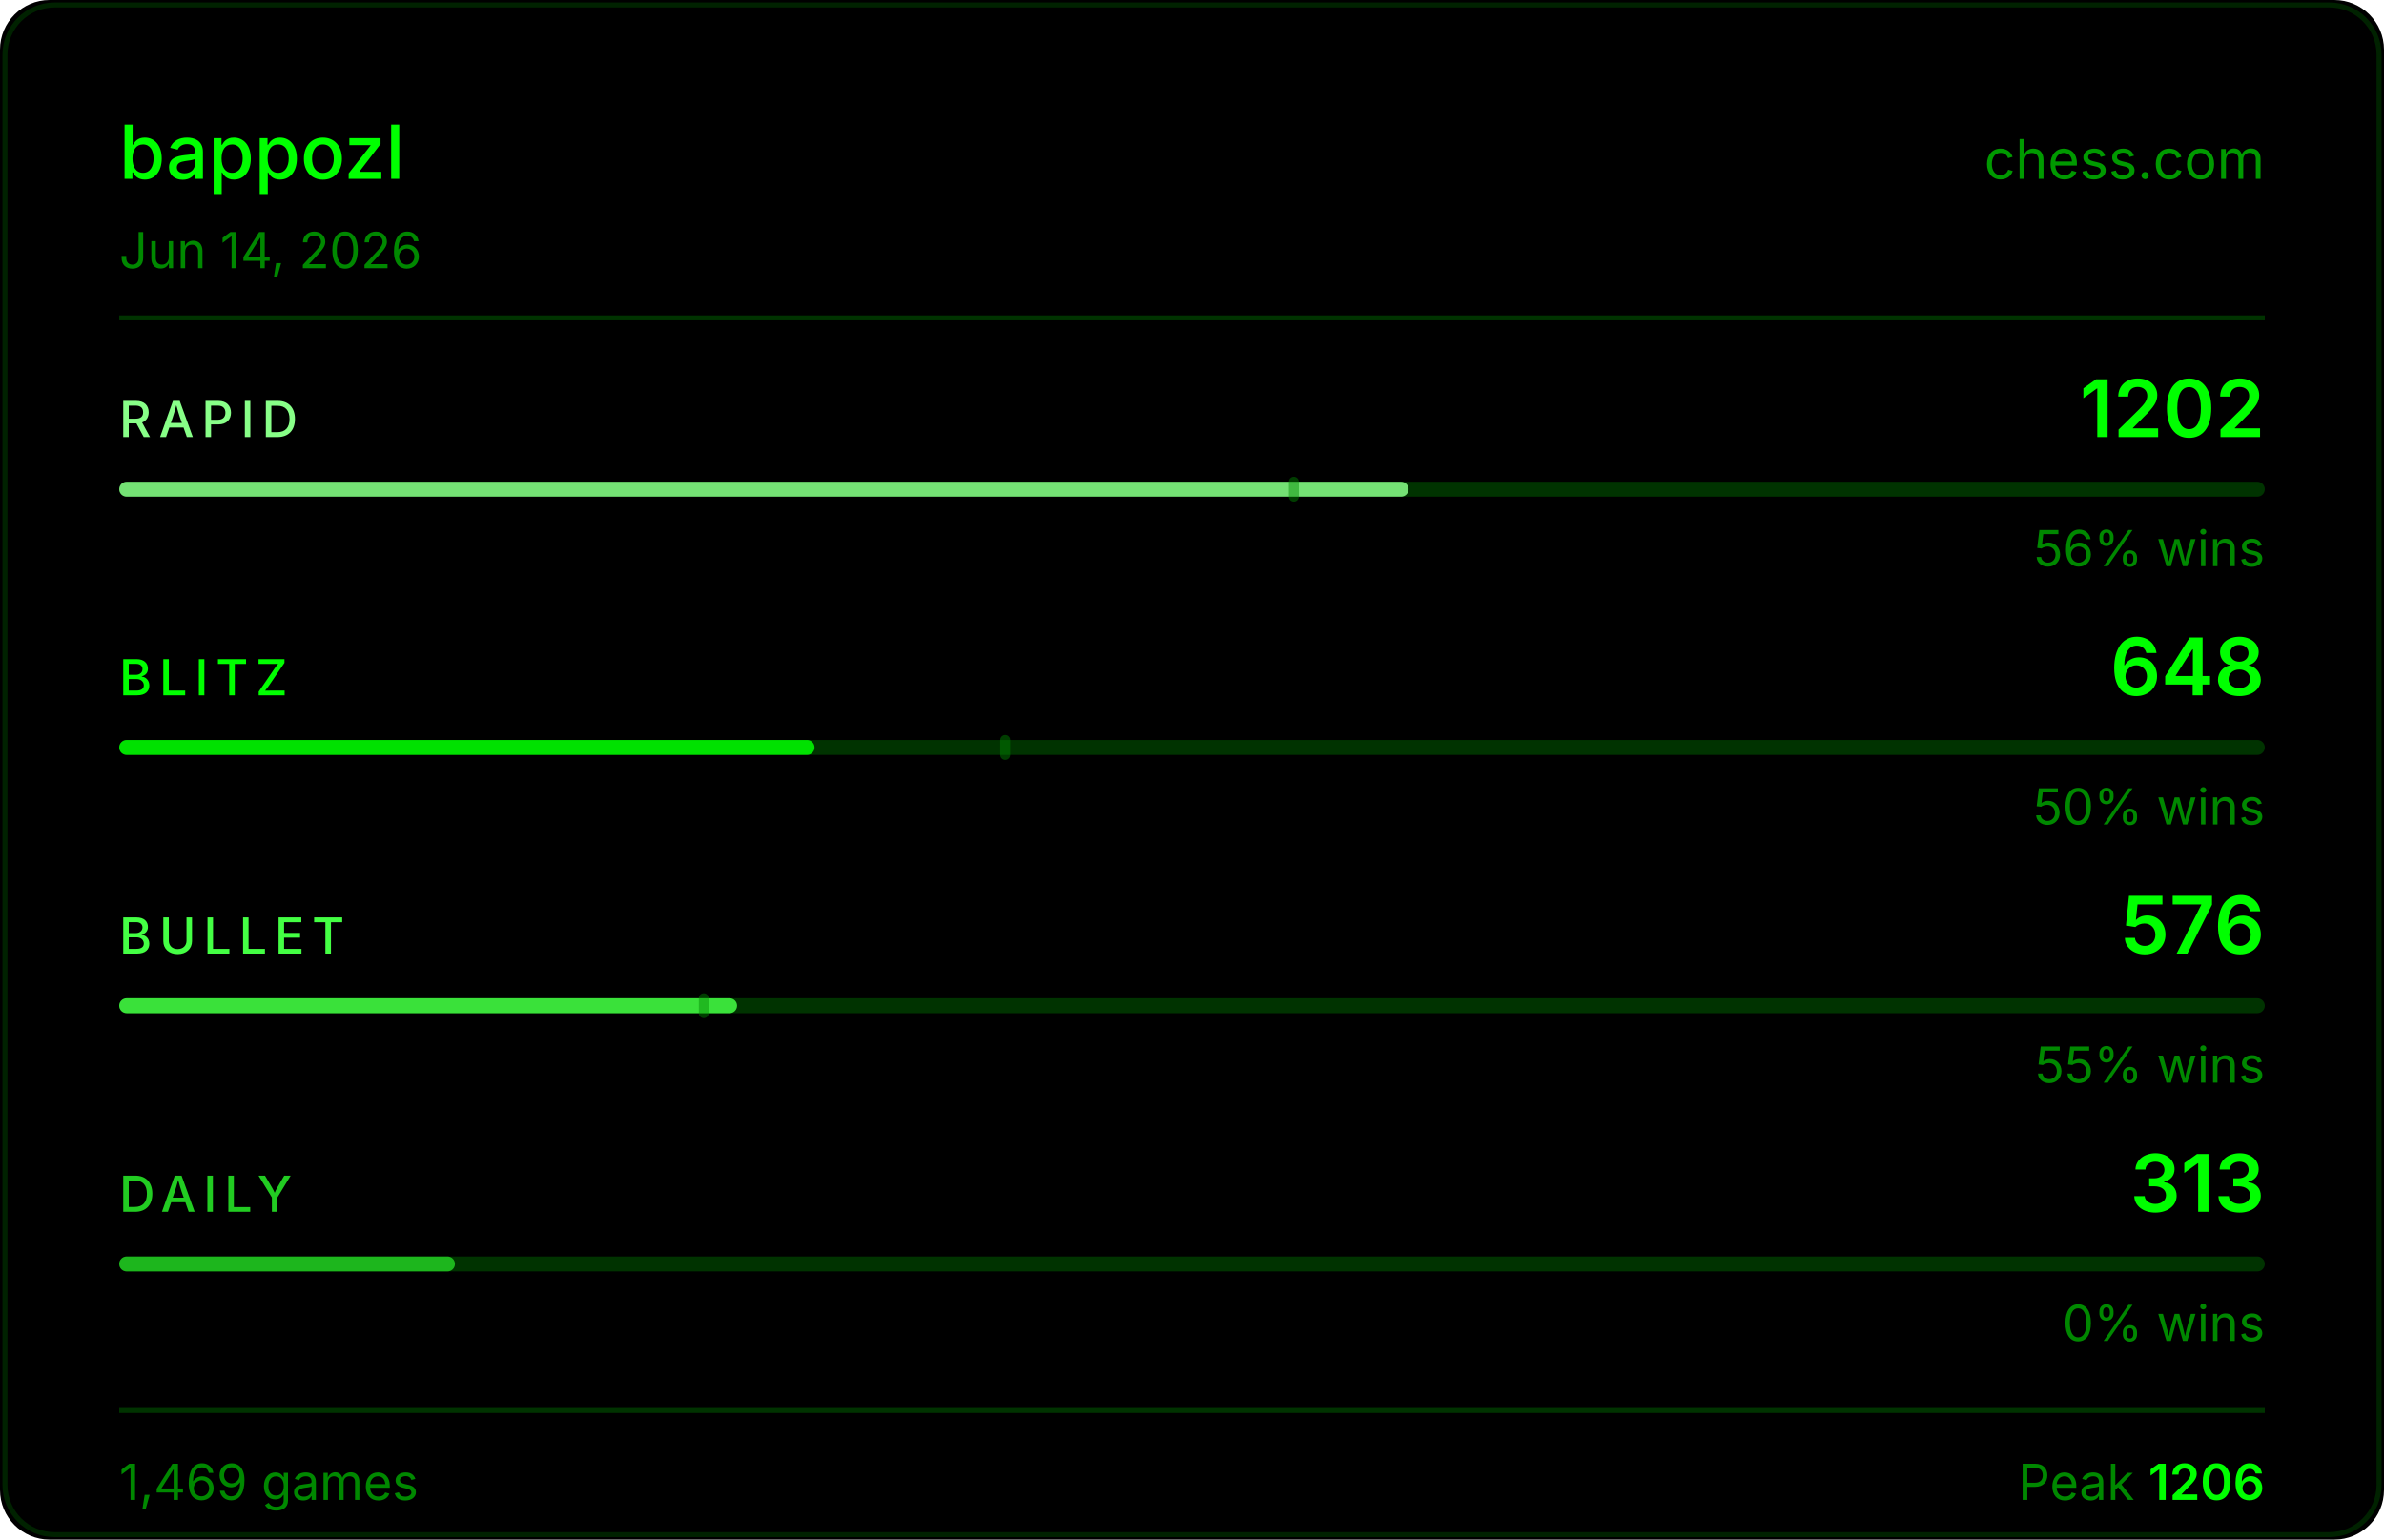
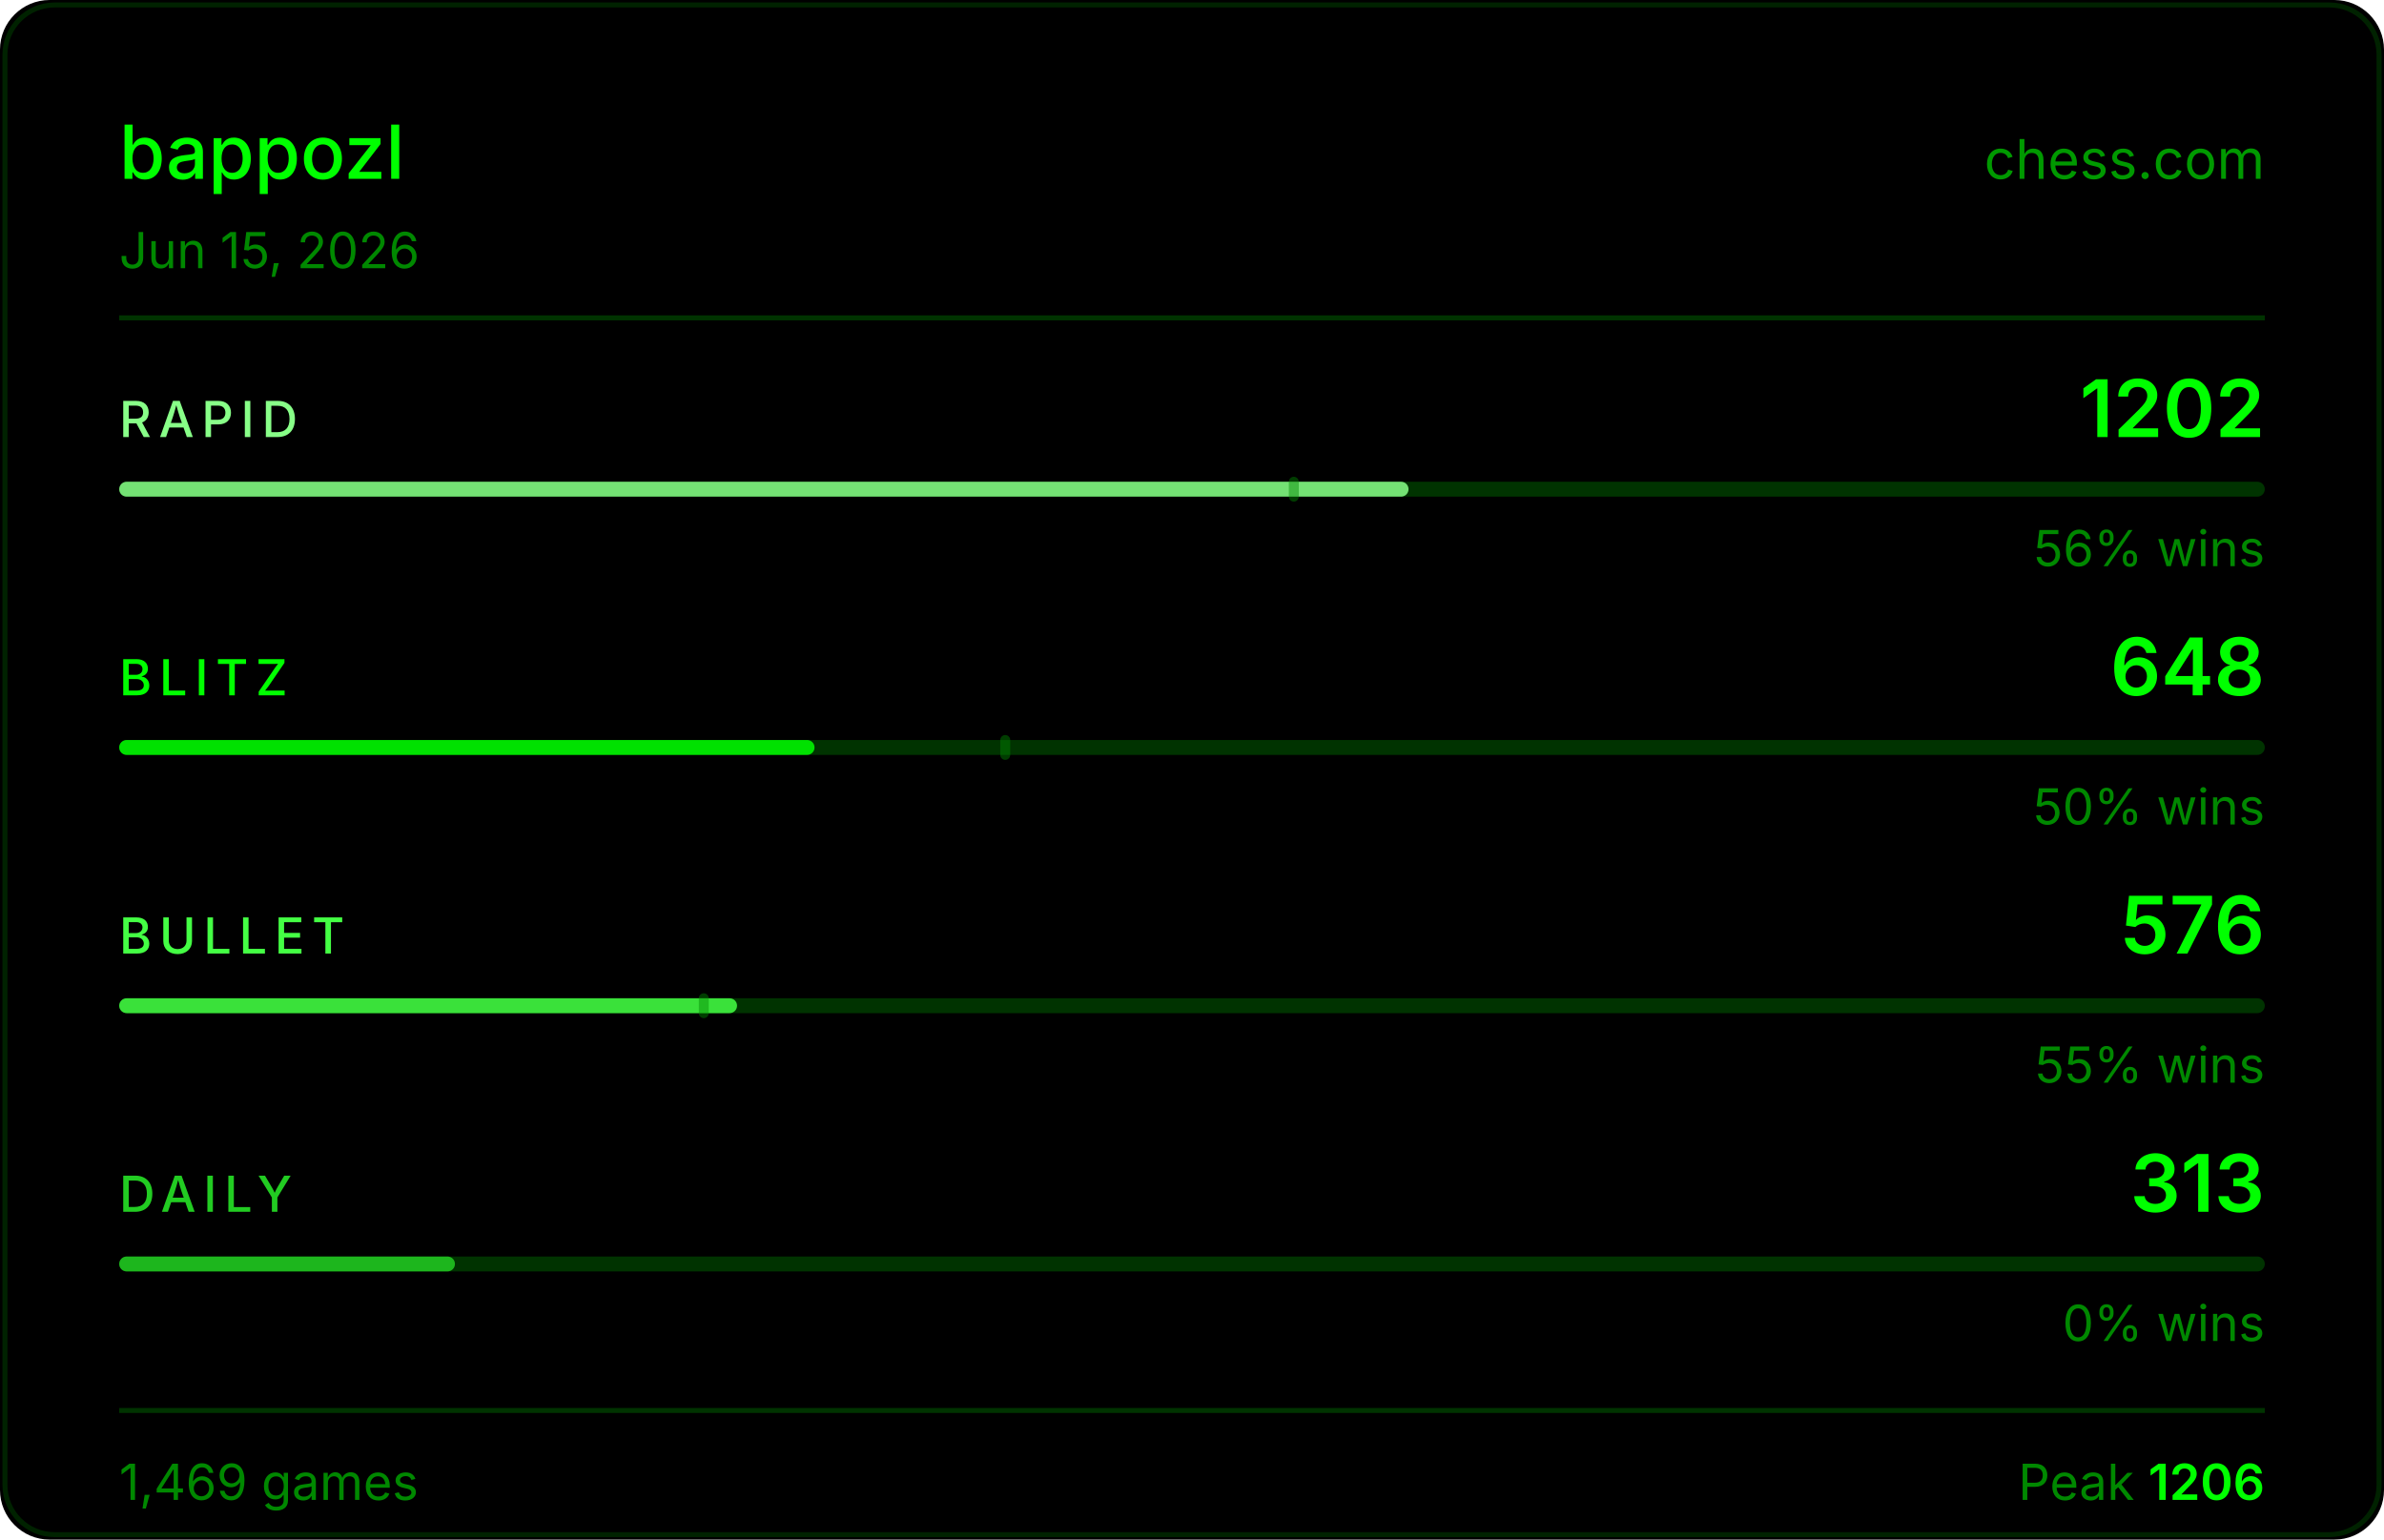
<svg xmlns="http://www.w3.org/2000/svg" width="480" height="310" viewBox="0 0 480 310">
  <rect width="480" height="310" fill="#000000" rx="10" />
  <rect x="1" y="1" width="478" height="308" fill="none" stroke="#004400" rx="10" stroke-opacity="0.5" />
  <text x="24" y="36" fill="#00ff00" font-size="15" font-weight="500" font-family="-apple-system,BlinkMacSystemFont,'Segoe UI',sans-serif">bappozl</text>
  <text x="456" y="36" fill="#00ff00" font-size="11" font-family="-apple-system,BlinkMacSystemFont,'Segoe UI',sans-serif" text-anchor="end" opacity="0.6">chess.com</text>
-   <text x="24" y="54" fill="#008800" font-size="10" font-family="-apple-system,BlinkMacSystemFont,'Segoe UI',sans-serif">Jun 14, 2026</text>
+   <text x="24" y="54" fill="#008800" font-size="10" font-family="-apple-system,BlinkMacSystemFont,'Segoe UI',sans-serif">Jun 15, 2026</text>
  <line x1="24" y1="64" x2="456" y2="64" stroke="#003300" stroke-width="1" />
  <text x="24" y="88" fill="#88ff88" font-size="10" font-weight="500" font-family="-apple-system,BlinkMacSystemFont,'Segoe UI',sans-serif" letter-spacing="1.5">RAPID</text>
  <text x="456" y="88" fill="#00ff00" font-size="16" font-weight="600" font-family="-apple-system,BlinkMacSystemFont,'Segoe UI',sans-serif" text-anchor="end">1202</text>
  <rect x="24" y="97" width="432" height="3" rx="1.5" fill="#003300" />
  <rect x="24" y="97" width="259.6" height="3" rx="1.5" fill="#88ff88" opacity="0.85" />
  <rect x="259.5" y="96" width="2" height="5" rx="1" fill="#008800" opacity="0.45" />
  <text x="456" y="114" fill="#008800" font-size="10" font-family="-apple-system,BlinkMacSystemFont,'Segoe UI',sans-serif" text-anchor="end">56% wins</text>
  <text x="24" y="140" fill="#00ff00" font-size="10" font-weight="500" font-family="-apple-system,BlinkMacSystemFont,'Segoe UI',sans-serif" letter-spacing="1.5">BLITZ</text>
  <text x="456" y="140" fill="#00ff00" font-size="16" font-weight="600" font-family="-apple-system,BlinkMacSystemFont,'Segoe UI',sans-serif" text-anchor="end">648</text>
  <rect x="24" y="149" width="432" height="3" rx="1.5" fill="#003300" />
  <rect x="24" y="149" width="140.0" height="3" rx="1.5" fill="#00ff00" opacity="0.85" />
  <rect x="201.4" y="148" width="2" height="5" rx="1" fill="#008800" opacity="0.45" />
  <text x="456" y="166" fill="#008800" font-size="10" font-family="-apple-system,BlinkMacSystemFont,'Segoe UI',sans-serif" text-anchor="end">50% wins</text>
  <text x="24" y="192" fill="#44ff44" font-size="10" font-weight="500" font-family="-apple-system,BlinkMacSystemFont,'Segoe UI',sans-serif" letter-spacing="1.5">BULLET</text>
  <text x="456" y="192" fill="#00ff00" font-size="16" font-weight="600" font-family="-apple-system,BlinkMacSystemFont,'Segoe UI',sans-serif" text-anchor="end">576</text>
  <rect x="24" y="201" width="432" height="3" rx="1.5" fill="#003300" />
  <rect x="24" y="201" width="124.4" height="3" rx="1.5" fill="#44ff44" opacity="0.85" />
  <rect x="140.7" y="200" width="2" height="5" rx="1" fill="#008800" opacity="0.45" />
  <text x="456" y="218" fill="#008800" font-size="10" font-family="-apple-system,BlinkMacSystemFont,'Segoe UI',sans-serif" text-anchor="end">55% wins</text>
  <text x="24" y="244" fill="#22cc22" font-size="10" font-weight="500" font-family="-apple-system,BlinkMacSystemFont,'Segoe UI',sans-serif" letter-spacing="1.5">DAILY</text>
  <text x="456" y="244" fill="#00ff00" font-size="16" font-weight="600" font-family="-apple-system,BlinkMacSystemFont,'Segoe UI',sans-serif" text-anchor="end">313</text>
  <rect x="24" y="253" width="432" height="3" rx="1.5" fill="#003300" />
  <rect x="24" y="253" width="67.6" height="3" rx="1.5" fill="#22cc22" opacity="0.85" />
  <text x="456" y="270" fill="#008800" font-size="10" font-family="-apple-system,BlinkMacSystemFont,'Segoe UI',sans-serif" text-anchor="end">0% wins</text>
  <line x1="24" y1="284" x2="456" y2="284" stroke="#003300" stroke-width="1" />
  <text x="24" y="302" fill="#008800" font-size="10" font-family="-apple-system,BlinkMacSystemFont,'Segoe UI',sans-serif">1,469 games</text>
  <text x="456" y="302" fill="#008800" font-size="10" font-family="-apple-system,BlinkMacSystemFont,'Segoe UI',sans-serif" text-anchor="end">Peak <tspan fill="#00ff00" font-weight="600">1206</tspan>
  </text>
</svg>
